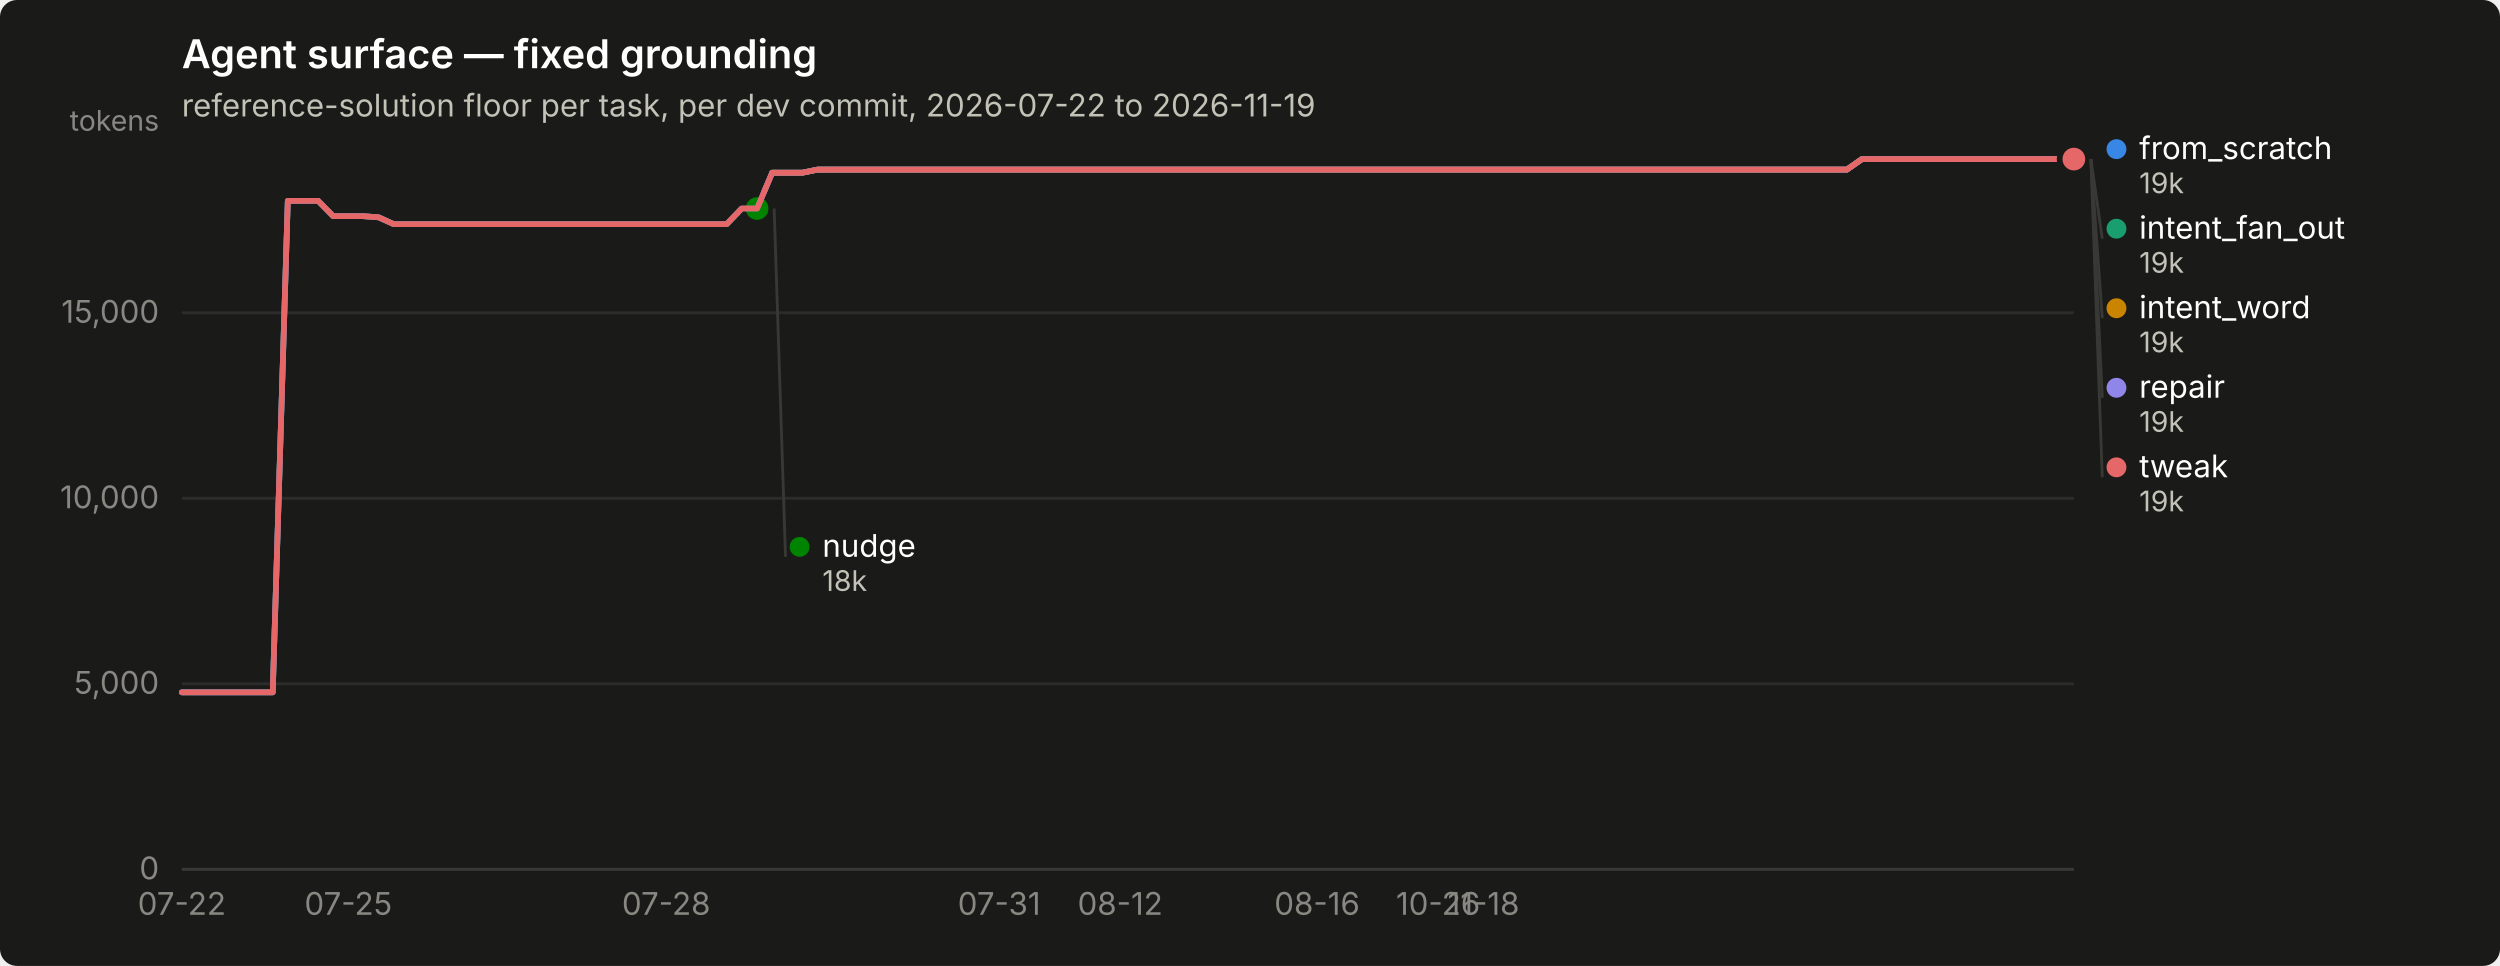
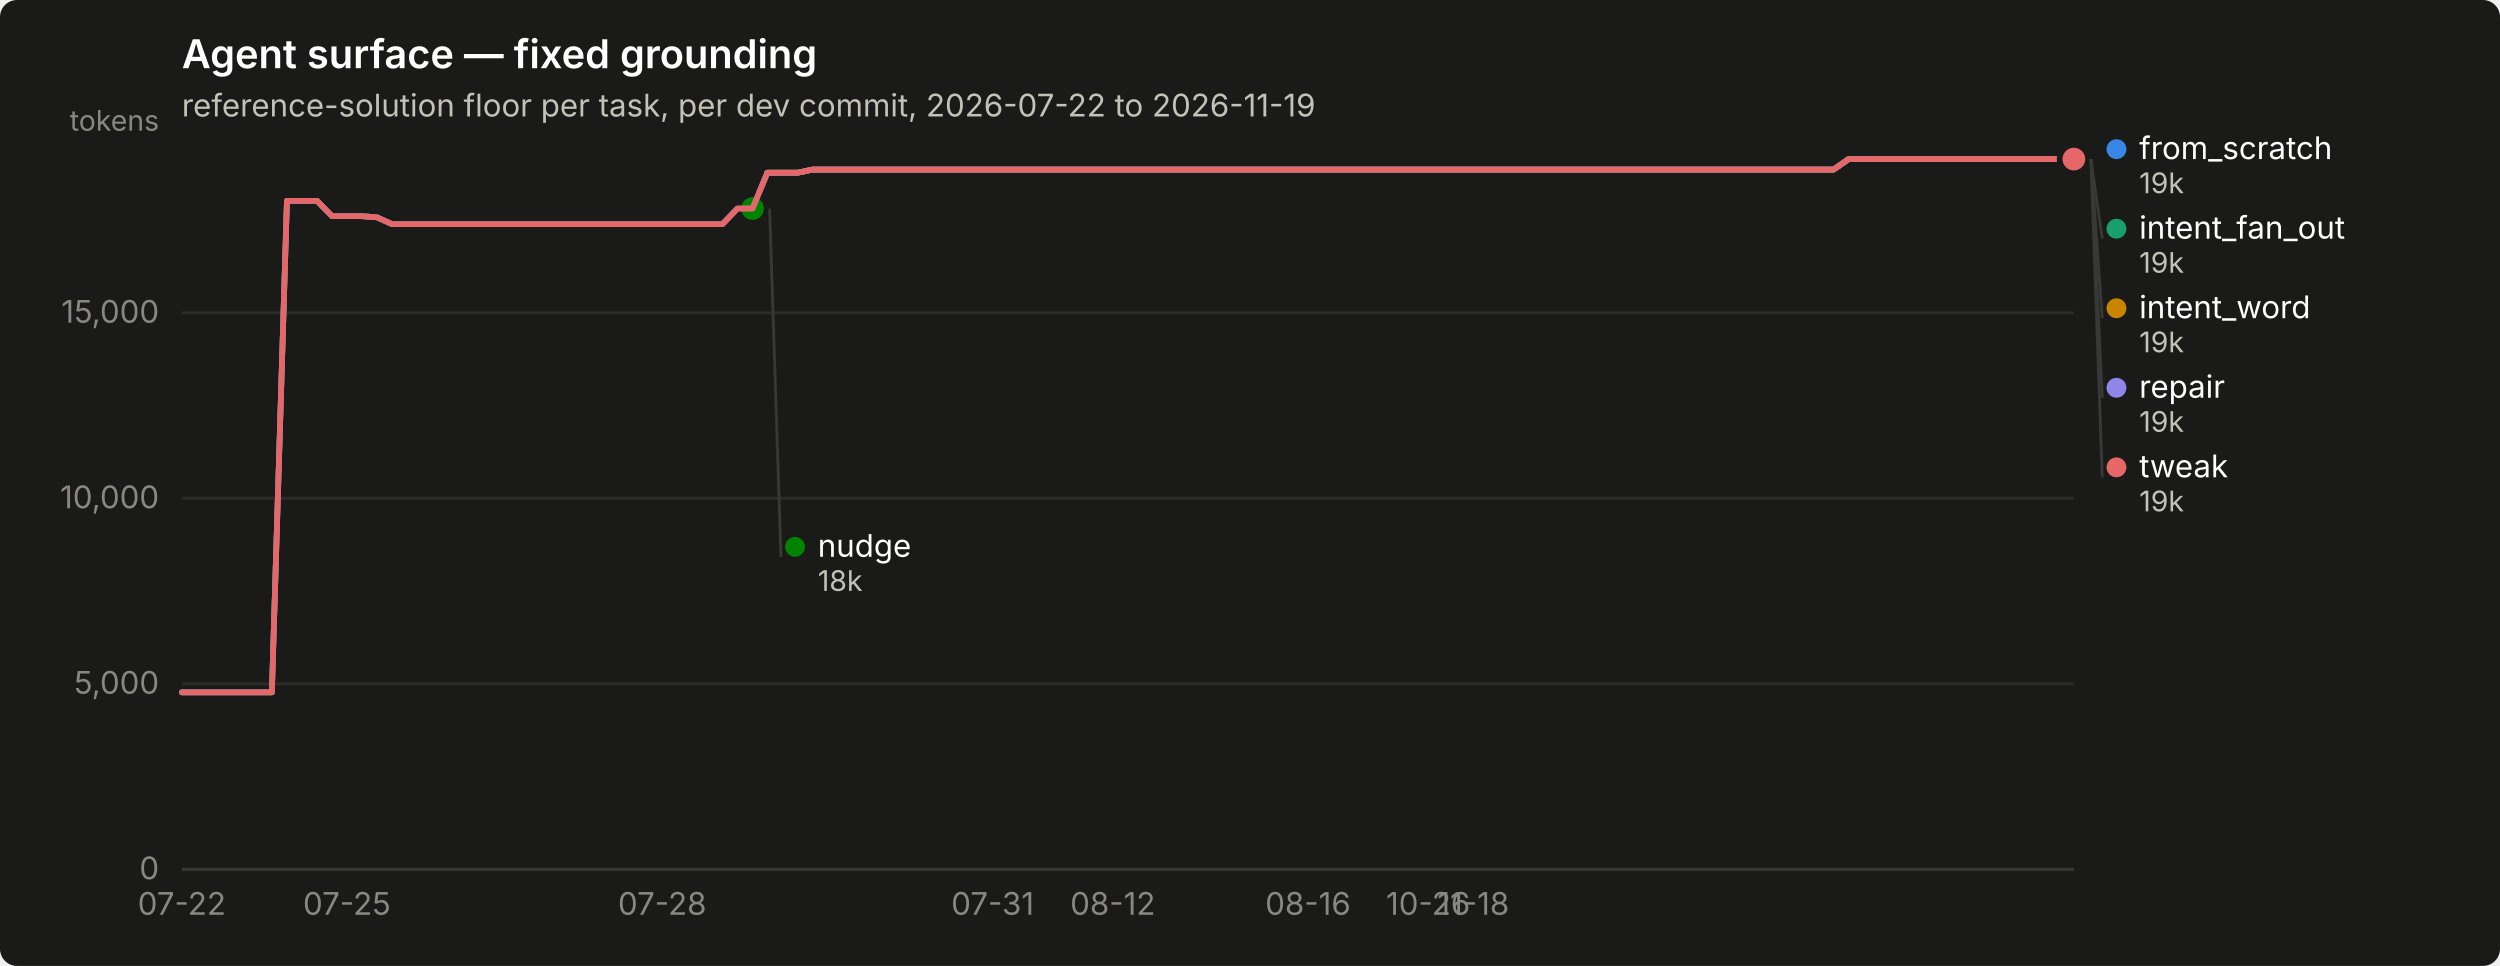
<svg xmlns="http://www.w3.org/2000/svg" width="880" height="340" viewBox="0 0 880 340" role="img" aria-label="Agent surface — fixed grounding">
  <rect width="880" height="340" rx="6" fill="#1a1a19" />
  <text x="64" y="24" font-family="system-ui, -apple-system, &quot;Segoe UI&quot;, sans-serif" font-size="14" font-weight="600" fill="#ffffff">Agent surface — fixed grounding</text>
  <text x="64" y="41" font-family="system-ui, -apple-system, &quot;Segoe UI&quot;, sans-serif" font-size="11" fill="#c3c2b7">reference-solution floor per task, per dev commit, 2026-07-22 to 2026-11-19</text>
  <line x1="64" y1="306.0" x2="730" y2="306.0" stroke="#2c2c2a" stroke-width="1" />
  <text x="56" y="309.5" text-anchor="end" font-family="system-ui, -apple-system, &quot;Segoe UI&quot;, sans-serif" font-size="11" style="font-variant-numeric: tabular-nums" fill="#898781">0</text>
  <line x1="64" y1="240.7" x2="730" y2="240.7" stroke="#2c2c2a" stroke-width="1" />
  <text x="56" y="244.2" text-anchor="end" font-family="system-ui, -apple-system, &quot;Segoe UI&quot;, sans-serif" font-size="11" style="font-variant-numeric: tabular-nums" fill="#898781">5,000</text>
  <line x1="64" y1="175.4" x2="730" y2="175.4" stroke="#2c2c2a" stroke-width="1" />
  <text x="56" y="178.9" text-anchor="end" font-family="system-ui, -apple-system, &quot;Segoe UI&quot;, sans-serif" font-size="11" style="font-variant-numeric: tabular-nums" fill="#898781">10,000</text>
  <line x1="64" y1="110.1" x2="730" y2="110.1" stroke="#2c2c2a" stroke-width="1" />
  <text x="56" y="113.6" text-anchor="end" font-family="system-ui, -apple-system, &quot;Segoe UI&quot;, sans-serif" font-size="11" style="font-variant-numeric: tabular-nums" fill="#898781">15,000</text>
  <text x="56" y="46" text-anchor="end" font-family="system-ui, -apple-system, &quot;Segoe UI&quot;, sans-serif" font-size="10" fill="#898781">tokens</text>
  <line x1="64" y1="306" x2="730" y2="306" stroke="#383835" stroke-width="1" />
  <text x="64.0" y="322" text-anchor="middle" font-family="system-ui, -apple-system, &quot;Segoe UI&quot;, sans-serif" font-size="11" style="font-variant-numeric: tabular-nums" fill="#898781">07-22</text>
-   <text x="122.6" y="322" text-anchor="middle" font-family="system-ui, -apple-system, &quot;Segoe UI&quot;, sans-serif" font-size="11" style="font-variant-numeric: tabular-nums" fill="#898781">07-25</text>
-   <text x="234.5" y="322" text-anchor="middle" font-family="system-ui, -apple-system, &quot;Segoe UI&quot;, sans-serif" font-size="11" style="font-variant-numeric: tabular-nums" fill="#898781">07-28</text>
-   <text x="351.7" y="322" text-anchor="middle" font-family="system-ui, -apple-system, &quot;Segoe UI&quot;, sans-serif" font-size="11" style="font-variant-numeric: tabular-nums" fill="#898781">07-31</text>
-   <text x="394.3" y="322" text-anchor="middle" font-family="system-ui, -apple-system, &quot;Segoe UI&quot;, sans-serif" font-size="11" style="font-variant-numeric: tabular-nums" fill="#898781">08-12</text>
-   <text x="463.6" y="322" text-anchor="middle" font-family="system-ui, -apple-system, &quot;Segoe UI&quot;, sans-serif" font-size="11" style="font-variant-numeric: tabular-nums" fill="#898781">08-16</text>
-   <text x="506.2" y="322" text-anchor="middle" font-family="system-ui, -apple-system, &quot;Segoe UI&quot;, sans-serif" font-size="11" style="font-variant-numeric: tabular-nums" fill="#898781">10-26</text>
-   <text x="522.2" y="322" text-anchor="middle" font-family="system-ui, -apple-system, &quot;Segoe UI&quot;, sans-serif" font-size="11" style="font-variant-numeric: tabular-nums" fill="#898781">11-18</text>
-   <path d="M64.0,243.7 L69.3,243.7 L74.7,243.7 L80.0,243.7 L85.3,243.7 L90.6,243.7 L96.0,243.7 L101.3,70.7 L106.6,70.7 L112.0,70.7 L117.3,76.1 L122.6,76.1 L127.9,76.1 L133.3,76.5 L138.6,78.9 L143.9,78.9 L149.2,78.9 L154.6,78.9 L159.9,78.9 L165.2,78.9 L170.6,78.9 L175.9,78.9 L181.2,78.9 L186.5,78.9 L191.9,78.9 L197.2,78.9 L202.5,78.9 L207.9,78.9 L213.2,78.9 L218.5,78.9 L223.8,78.9 L229.2,78.9 L234.5,78.9 L239.8,78.9 L245.2,78.9 L250.5,78.9 L255.8,78.9 L261.1,73.4 L266.5,73.4 L271.8,60.8 L277.1,60.8 L282.4,60.8 L287.8,59.7 L293.1,59.7 L298.4,59.7 L303.8,59.7 L309.1,59.7 L314.4,59.7 L319.7,59.7 L325.1,59.7 L330.4,59.7 L335.7,59.7 L341.1,59.7 L346.4,59.7 L351.7,59.7 L357.0,59.7 L362.4,59.7 L367.7,59.7 L373.0,59.7 L378.4,59.7 L383.7,59.7 L389.0,59.7 L394.3,59.7 L399.7,59.7 L405.0,59.7 L410.3,59.7 L415.6,59.7 L421.0,59.7 L426.3,59.7 L431.6,59.7 L437.0,59.7 L442.3,59.7 L447.6,59.7 L452.9,59.7 L458.3,59.7 L463.6,59.7 L468.9,59.7 L474.3,59.7 L479.6,59.7 L484.9,59.7 L490.2,59.7 L495.6,59.7 L500.9,59.7 L506.2,59.7 L511.6,59.7 L516.9,59.7 L522.2,59.7 L527.5,59.7 L532.9,59.7 L538.2,59.7 L543.5,59.7 L548.8,59.7 L554.2,59.7 L559.5,59.7 L564.8,59.7 L570.2,59.7 L575.5,59.7 L580.8,59.7 L586.1,59.7 L591.5,59.7 L596.8,59.7 L602.1,59.7 L607.5,59.7 L612.8,59.7 L618.1,59.7 L623.4,59.7 L628.8,59.7 L634.1,59.7 L639.4,59.7 L644.8,59.7 L650.1,59.7 L655.4,56.0 L660.7,56.0 L666.1,56.0 L671.4,56.0 L676.7,56.0 L682.0,56.0 L687.4,56.0 L692.7,56.0 L698.0,56.0 L703.4,56.0 L708.7,56.0 L714.0,56.0 L719.3,56.0 L724.7,56.0 L730.0,56.0" fill="none" stroke="#3987e5" stroke-width="2" stroke-linejoin="round" stroke-linecap="round" />
+   <text x="122.1" y="322" text-anchor="middle" font-family="system-ui, -apple-system, &quot;Segoe UI&quot;, sans-serif" font-size="11" style="font-variant-numeric: tabular-nums" fill="#898781">07-25</text>
+   <text x="233.1" y="322" text-anchor="middle" font-family="system-ui, -apple-system, &quot;Segoe UI&quot;, sans-serif" font-size="11" style="font-variant-numeric: tabular-nums" fill="#898781">07-28</text>
+   <text x="349.4" y="322" text-anchor="middle" font-family="system-ui, -apple-system, &quot;Segoe UI&quot;, sans-serif" font-size="11" style="font-variant-numeric: tabular-nums" fill="#898781">07-31</text>
+   <text x="391.7" y="322" text-anchor="middle" font-family="system-ui, -apple-system, &quot;Segoe UI&quot;, sans-serif" font-size="11" style="font-variant-numeric: tabular-nums" fill="#898781">08-12</text>
+   <text x="460.4" y="322" text-anchor="middle" font-family="system-ui, -apple-system, &quot;Segoe UI&quot;, sans-serif" font-size="11" style="font-variant-numeric: tabular-nums" fill="#898781">08-16</text>
+   <text x="502.7" y="322" text-anchor="middle" font-family="system-ui, -apple-system, &quot;Segoe UI&quot;, sans-serif" font-size="11" style="font-variant-numeric: tabular-nums" fill="#898781">10-26</text>
+   <text x="518.6" y="322" text-anchor="middle" font-family="system-ui, -apple-system, &quot;Segoe UI&quot;, sans-serif" font-size="11" style="font-variant-numeric: tabular-nums" fill="#898781">11-18</text>
+   <path d="M64.0,243.7 L69.3,243.7 L74.6,243.7 L79.9,243.7 L85.1,243.7 L90.4,243.7 L95.7,243.7 L101.0,70.7 L106.3,70.7 L111.6,70.7 L116.9,76.1 L122.1,76.1 L127.4,76.1 L132.7,76.5 L138.0,78.9 L143.3,78.9 L148.6,78.9 L153.9,78.9 L159.1,78.9 L164.4,78.9 L169.7,78.9 L175.0,78.9 L180.3,78.9 L185.6,78.9 L190.9,78.9 L196.1,78.9 L201.4,78.9 L206.7,78.9 L212.0,78.9 L217.3,78.9 L222.6,78.9 L227.9,78.9 L233.1,78.9 L238.4,78.9 L243.7,78.9 L249.0,78.9 L254.3,78.9 L259.6,73.4 L264.9,73.4 L270.1,60.8 L275.4,60.8 L280.7,60.8 L286.0,59.7 L291.3,59.7 L296.6,59.7 L301.9,59.7 L307.1,59.7 L312.4,59.7 L317.7,59.7 L323.0,59.7 L328.3,59.7 L333.6,59.7 L338.9,59.7 L344.1,59.7 L349.4,59.7 L354.7,59.7 L360.0,59.7 L365.3,59.7 L370.6,59.7 L375.9,59.7 L381.1,59.7 L386.4,59.7 L391.7,59.7 L397.0,59.7 L402.3,59.7 L407.6,59.7 L412.9,59.7 L418.1,59.7 L423.4,59.7 L428.7,59.7 L434.0,59.7 L439.3,59.7 L444.6,59.7 L449.9,59.7 L455.1,59.7 L460.4,59.7 L465.7,59.7 L471.0,59.7 L476.3,59.7 L481.6,59.7 L486.9,59.7 L492.1,59.7 L497.4,59.7 L502.7,59.7 L508.0,59.7 L513.3,59.7 L518.6,59.7 L523.9,59.7 L529.1,59.7 L534.4,59.7 L539.7,59.7 L545.0,59.7 L550.3,59.7 L555.6,59.7 L560.9,59.7 L566.1,59.7 L571.4,59.7 L576.7,59.7 L582.0,59.7 L587.3,59.7 L592.6,59.7 L597.9,59.7 L603.1,59.7 L608.4,59.7 L613.7,59.7 L619.0,59.7 L624.3,59.7 L629.6,59.7 L634.9,59.7 L640.1,59.7 L645.4,59.7 L650.7,56.0 L656.0,56.0 L661.3,56.0 L666.6,56.0 L671.9,56.0 L677.1,56.0 L682.4,56.0 L687.7,56.0 L693.0,56.0 L698.3,56.0 L703.6,56.0 L708.9,56.0 L714.1,56.0 L719.4,56.0 L724.7,56.0 L730.0,56.0" fill="none" stroke="#3987e5" stroke-width="2" stroke-linejoin="round" stroke-linecap="round" />
  <circle cx="730.0" cy="56.0" r="6" fill="#1a1a19" />
  <circle cx="730.0" cy="56.0" r="4" fill="#3987e5" />
-   <path d="M271.8,60.8 L277.1,60.8 L282.4,60.8 L287.8,59.7 L293.1,59.7 L298.4,59.7 L303.8,59.7 L309.1,59.7 L314.4,59.7 L319.7,59.7 L325.1,59.7 L330.4,59.7 L335.7,59.7 L341.1,59.7 L346.4,59.7 L351.7,59.7 L357.0,59.7 L362.4,59.7 L367.7,59.7 L373.0,59.7 L378.4,59.7 L383.7,59.7 L389.0,59.7 L394.3,59.7 L399.7,59.7 L405.0,59.7 L410.3,59.7 L415.6,59.7 L421.0,59.7 L426.3,59.7 L431.6,59.7 L437.0,59.7 L442.3,59.7 L447.6,59.7 L452.9,59.7 L458.3,59.7 L463.6,59.7 L468.9,59.7 L474.3,59.7 L479.6,59.7 L484.9,59.7 L490.2,59.7 L495.6,59.7 L500.9,59.7 L506.2,59.7 L511.6,59.7 L516.9,59.7 L522.2,59.7 L527.5,59.7 L532.9,59.7 L538.2,59.7 L543.5,59.7 L548.8,59.7 L554.2,59.7 L559.5,59.7 L564.8,59.7 L570.2,59.7 L575.5,59.7 L580.8,59.7 L586.1,59.7 L591.5,59.7 L596.8,59.7 L602.1,59.7 L607.5,59.7 L612.8,59.7 L618.1,59.7 L623.4,59.7 L628.8,59.7 L634.1,59.7 L639.4,59.7 L644.8,59.7 L650.1,59.7 L655.4,56.0 L660.7,56.0 L666.1,56.0 L671.4,56.0 L676.7,56.0 L682.0,56.0 L687.4,56.0 L692.7,56.0 L698.0,56.0 L703.4,56.0 L708.7,56.0 L714.0,56.0 L719.3,56.0 L724.7,56.0 L730.0,56.0" fill="none" stroke="#199e70" stroke-width="2" stroke-linejoin="round" stroke-linecap="round" />
+   <path d="M270.1,60.8 L275.4,60.8 L280.7,60.8 L286.0,59.7 L291.3,59.7 L296.6,59.7 L301.9,59.7 L307.1,59.7 L312.4,59.7 L317.7,59.7 L323.0,59.7 L328.3,59.7 L333.6,59.7 L338.9,59.7 L344.1,59.7 L349.4,59.7 L354.7,59.7 L360.0,59.7 L365.3,59.7 L370.6,59.7 L375.9,59.7 L381.1,59.7 L386.4,59.7 L391.7,59.7 L397.0,59.7 L402.3,59.7 L407.6,59.7 L412.9,59.7 L418.1,59.7 L423.4,59.7 L428.7,59.7 L434.0,59.7 L439.3,59.7 L444.6,59.7 L449.9,59.7 L455.1,59.7 L460.4,59.7 L465.7,59.7 L471.0,59.7 L476.3,59.7 L481.6,59.7 L486.9,59.7 L492.1,59.7 L497.4,59.7 L502.7,59.7 L508.0,59.7 L513.3,59.7 L518.6,59.7 L523.9,59.7 L529.1,59.7 L534.4,59.7 L539.7,59.7 L545.0,59.7 L550.3,59.7 L555.6,59.7 L560.9,59.7 L566.1,59.7 L571.4,59.7 L576.7,59.7 L582.0,59.7 L587.3,59.7 L592.6,59.7 L597.9,59.7 L603.1,59.7 L608.4,59.7 L613.7,59.7 L619.0,59.7 L624.3,59.7 L629.6,59.7 L634.9,59.7 L640.1,59.7 L645.4,59.7 L650.7,56.0 L656.0,56.0 L661.3,56.0 L666.6,56.0 L671.9,56.0 L677.1,56.0 L682.4,56.0 L687.7,56.0 L693.0,56.0 L698.3,56.0 L703.6,56.0 L708.9,56.0 L714.1,56.0 L719.4,56.0 L724.7,56.0 L730.0,56.0" fill="none" stroke="#199e70" stroke-width="2" stroke-linejoin="round" stroke-linecap="round" />
  <circle cx="730.0" cy="56.0" r="6" fill="#1a1a19" />
  <circle cx="730.0" cy="56.0" r="4" fill="#199e70" />
-   <path d="M271.8,60.8 L277.1,60.8 L282.4,60.8 L287.8,59.7 L293.1,59.7 L298.4,59.7 L303.8,59.7 L309.1,59.7 L314.4,59.7 L319.7,59.7 L325.1,59.7 L330.4,59.7 L335.7,59.7 L341.1,59.7 L346.4,59.7 L351.7,59.7 L357.0,59.7 L362.4,59.7 L367.7,59.7 L373.0,59.7 L378.4,59.7 L383.7,59.7 L389.0,59.7 L394.3,59.7 L399.7,59.7 L405.0,59.7 L410.3,59.7 L415.6,59.7 L421.0,59.7 L426.3,59.7 L431.6,59.7 L437.0,59.7 L442.3,59.7 L447.6,59.7 L452.9,59.7 L458.3,59.7 L463.6,59.7 L468.9,59.7 L474.3,59.7 L479.6,59.7 L484.9,59.7 L490.2,59.7 L495.6,59.7 L500.9,59.7 L506.2,59.7 L511.6,59.7 L516.9,59.7 L522.2,59.7 L527.5,59.7 L532.9,59.7 L538.2,59.7 L543.5,59.7 L548.8,59.7 L554.2,59.7 L559.5,59.7 L564.8,59.7 L570.2,59.7 L575.5,59.7 L580.8,59.7 L586.1,59.7 L591.5,59.7 L596.8,59.7 L602.1,59.7 L607.5,59.7 L612.8,59.7 L618.1,59.7 L623.4,59.7 L628.8,59.7 L634.1,59.7 L639.4,59.7 L644.8,59.7 L650.1,59.7 L655.4,56.0 L660.7,56.0 L666.1,56.0 L671.4,56.0 L676.7,56.0 L682.0,56.0 L687.4,56.0 L692.7,56.0 L698.0,56.0 L703.4,56.0 L708.7,56.0 L714.0,56.0 L719.3,56.0 L724.7,56.0 L730.0,56.0" fill="none" stroke="#c98500" stroke-width="2" stroke-linejoin="round" stroke-linecap="round" />
+   <path d="M270.1,60.8 L275.4,60.8 L280.7,60.8 L286.0,59.7 L291.3,59.7 L296.6,59.7 L301.9,59.7 L307.1,59.7 L312.4,59.7 L317.7,59.7 L323.0,59.7 L328.3,59.7 L333.6,59.7 L338.9,59.7 L344.1,59.7 L349.4,59.7 L354.7,59.7 L360.0,59.7 L365.3,59.7 L370.6,59.7 L375.9,59.7 L381.1,59.7 L386.4,59.7 L391.7,59.7 L397.0,59.7 L402.3,59.7 L407.6,59.7 L412.9,59.7 L418.1,59.7 L423.4,59.7 L428.7,59.7 L434.0,59.7 L439.3,59.7 L444.6,59.7 L449.9,59.7 L455.1,59.7 L460.4,59.7 L465.7,59.7 L471.0,59.7 L476.3,59.7 L481.6,59.7 L486.9,59.7 L492.1,59.7 L497.4,59.7 L502.7,59.7 L508.0,59.7 L513.3,59.7 L518.6,59.7 L523.9,59.7 L529.1,59.7 L534.4,59.7 L539.7,59.7 L545.0,59.7 L550.3,59.7 L555.6,59.7 L560.9,59.7 L566.1,59.7 L571.4,59.7 L576.7,59.7 L582.0,59.7 L587.3,59.7 L592.6,59.7 L597.9,59.7 L603.1,59.7 L608.4,59.7 L613.7,59.7 L619.0,59.7 L624.3,59.7 L629.6,59.7 L634.9,59.7 L640.1,59.7 L645.4,59.7 L650.7,56.0 L656.0,56.0 L661.3,56.0 L666.6,56.0 L671.9,56.0 L677.1,56.0 L682.4,56.0 L687.7,56.0 L693.0,56.0 L698.3,56.0 L703.6,56.0 L708.9,56.0 L714.1,56.0 L719.4,56.0 L724.7,56.0 L730.0,56.0" fill="none" stroke="#c98500" stroke-width="2" stroke-linejoin="round" stroke-linecap="round" />
  <circle cx="730.0" cy="56.0" r="6" fill="#1a1a19" />
  <circle cx="730.0" cy="56.0" r="4" fill="#c98500" />
-   <path d="M64.0,243.7 L69.3,243.7 L74.7,243.7 L80.0,243.7 L85.3,243.7 L90.6,243.7 L96.0,243.7 L101.3,70.7 L106.6,70.7 L112.0,70.7 L117.3,76.1 L122.6,76.1 L127.9,76.1 L133.3,76.5 L138.6,78.9 L143.9,78.9 L149.2,78.9 L154.6,78.9 L159.9,78.9 L165.2,78.9 L170.6,78.9 L175.9,78.9 L181.2,78.9 L186.5,78.9 L191.9,78.9 L197.2,78.9 L202.5,78.9 L207.9,78.9 L213.2,78.9 L218.5,78.9 L223.8,78.9 L229.2,78.9 L234.5,78.9 L239.8,78.9 L245.2,78.9 L250.5,78.9 L255.8,78.9 L261.1,73.4 L266.5,73.4" fill="none" stroke="#008300" stroke-width="2" stroke-linejoin="round" stroke-linecap="round" />
-   <circle cx="266.5" cy="73.4" r="6" fill="#1a1a19" />
-   <circle cx="266.5" cy="73.4" r="4" fill="#008300" />
-   <path d="M64.0,243.7 L69.3,243.7 L74.7,243.7 L80.0,243.7 L85.3,243.7 L90.6,243.7 L96.0,243.7 L101.3,70.7 L106.6,70.7 L112.0,70.7 L117.3,76.1 L122.6,76.1 L127.9,76.1 L133.3,76.5 L138.6,78.9 L143.9,78.9 L149.2,78.9 L154.6,78.9 L159.9,78.9 L165.2,78.9 L170.6,78.9 L175.9,78.9 L181.2,78.9 L186.5,78.9 L191.9,78.9 L197.2,78.9 L202.5,78.9 L207.9,78.9 L213.2,78.9 L218.5,78.9 L223.8,78.9 L229.2,78.9 L234.5,78.9 L239.8,78.9 L245.2,78.9 L250.5,78.9 L255.8,78.9 L261.1,73.4 L266.5,73.4 L271.8,60.8 L277.1,60.8 L282.4,60.8 L287.8,59.7 L293.1,59.7 L298.4,59.7 L303.8,59.7 L309.1,59.7 L314.4,59.7 L319.7,59.7 L325.1,59.7 L330.4,59.7 L335.7,59.7 L341.1,59.7 L346.4,59.7 L351.7,59.7 L357.0,59.7 L362.4,59.7 L367.7,59.7 L373.0,59.7 L378.4,59.7 L383.7,59.7 L389.0,59.7 L394.3,59.7 L399.7,59.7 L405.0,59.7 L410.3,59.7 L415.6,59.7 L421.0,59.7 L426.3,59.7 L431.6,59.7 L437.0,59.7 L442.3,59.7 L447.6,59.7 L452.9,59.7 L458.3,59.7 L463.6,59.7 L468.9,59.7 L474.3,59.7 L479.6,59.7 L484.9,59.7 L490.2,59.7 L495.6,59.7 L500.9,59.7 L506.2,59.7 L511.6,59.7 L516.9,59.7 L522.2,59.7 L527.5,59.7 L532.9,59.7 L538.2,59.7 L543.5,59.7 L548.8,59.7 L554.2,59.7 L559.5,59.7 L564.8,59.7 L570.2,59.7 L575.5,59.7 L580.8,59.7 L586.1,59.7 L591.5,59.7 L596.8,59.7 L602.1,59.7 L607.5,59.7 L612.8,59.7 L618.1,59.7 L623.4,59.7 L628.8,59.7 L634.1,59.7 L639.4,59.7 L644.8,59.7 L650.1,59.7 L655.4,56.0 L660.7,56.0 L666.1,56.0 L671.4,56.0 L676.7,56.0 L682.0,56.0 L687.4,56.0 L692.7,56.0 L698.0,56.0 L703.4,56.0 L708.7,56.0 L714.0,56.0 L719.3,56.0 L724.7,56.0 L730.0,56.0" fill="none" stroke="#9085e9" stroke-width="2" stroke-linejoin="round" stroke-linecap="round" />
+   <path d="M64.0,243.7 L69.3,243.7 L74.6,243.7 L79.9,243.7 L85.1,243.7 L90.4,243.7 L95.7,243.7 L101.0,70.7 L106.3,70.7 L111.6,70.7 L116.9,76.1 L122.1,76.1 L127.4,76.1 L132.7,76.5 L138.0,78.9 L143.3,78.9 L148.6,78.9 L153.9,78.9 L159.1,78.9 L164.4,78.9 L169.7,78.9 L175.0,78.9 L180.3,78.9 L185.6,78.9 L190.9,78.9 L196.1,78.9 L201.4,78.9 L206.7,78.9 L212.0,78.9 L217.3,78.9 L222.6,78.9 L227.9,78.9 L233.1,78.9 L238.4,78.9 L243.7,78.9 L249.0,78.9 L254.3,78.9 L259.6,73.4 L264.9,73.4" fill="none" stroke="#008300" stroke-width="2" stroke-linejoin="round" stroke-linecap="round" />
+   <circle cx="264.9" cy="73.4" r="6" fill="#1a1a19" />
+   <circle cx="264.9" cy="73.4" r="4" fill="#008300" />
+   <path d="M64.0,243.7 L69.3,243.7 L74.6,243.7 L79.9,243.7 L85.1,243.7 L90.4,243.7 L95.7,243.7 L101.0,70.7 L106.3,70.7 L111.6,70.7 L116.9,76.1 L122.1,76.1 L127.4,76.1 L132.7,76.5 L138.0,78.9 L143.3,78.9 L148.6,78.9 L153.9,78.9 L159.1,78.9 L164.4,78.9 L169.7,78.9 L175.0,78.9 L180.3,78.9 L185.6,78.9 L190.9,78.9 L196.1,78.9 L201.4,78.9 L206.7,78.9 L212.0,78.9 L217.3,78.9 L222.6,78.9 L227.9,78.9 L233.1,78.9 L238.4,78.9 L243.7,78.9 L249.0,78.9 L254.3,78.9 L259.6,73.4 L264.9,73.4 L270.1,60.8 L275.4,60.8 L280.7,60.8 L286.0,59.7 L291.3,59.7 L296.6,59.7 L301.9,59.7 L307.1,59.7 L312.4,59.7 L317.7,59.7 L323.0,59.7 L328.3,59.7 L333.6,59.7 L338.9,59.7 L344.1,59.7 L349.4,59.7 L354.7,59.7 L360.0,59.7 L365.3,59.7 L370.6,59.7 L375.9,59.7 L381.1,59.7 L386.4,59.7 L391.7,59.7 L397.0,59.7 L402.3,59.7 L407.6,59.7 L412.9,59.7 L418.1,59.7 L423.4,59.7 L428.7,59.7 L434.0,59.7 L439.3,59.7 L444.6,59.7 L449.9,59.7 L455.1,59.7 L460.4,59.7 L465.7,59.7 L471.0,59.7 L476.3,59.7 L481.6,59.7 L486.9,59.7 L492.1,59.7 L497.4,59.7 L502.7,59.7 L508.0,59.7 L513.3,59.7 L518.6,59.7 L523.9,59.7 L529.1,59.7 L534.4,59.7 L539.7,59.7 L545.0,59.7 L550.3,59.7 L555.6,59.7 L560.9,59.7 L566.1,59.7 L571.4,59.7 L576.7,59.7 L582.0,59.7 L587.3,59.7 L592.6,59.7 L597.9,59.7 L603.1,59.7 L608.4,59.7 L613.7,59.7 L619.0,59.7 L624.3,59.7 L629.6,59.7 L634.9,59.7 L640.1,59.7 L645.4,59.7 L650.7,56.0 L656.0,56.0 L661.3,56.0 L666.6,56.0 L671.9,56.0 L677.1,56.0 L682.4,56.0 L687.7,56.0 L693.0,56.0 L698.3,56.0 L703.6,56.0 L708.9,56.0 L714.1,56.0 L719.4,56.0 L724.7,56.0 L730.0,56.0" fill="none" stroke="#9085e9" stroke-width="2" stroke-linejoin="round" stroke-linecap="round" />
  <circle cx="730.0" cy="56.0" r="6" fill="#1a1a19" />
  <circle cx="730.0" cy="56.0" r="4" fill="#9085e9" />
-   <path d="M64.0,243.7 L69.3,243.7 L74.7,243.7 L80.0,243.7 L85.3,243.7 L90.6,243.7 L96.0,243.7 L101.3,70.7 L106.6,70.7 L112.0,70.7 L117.3,76.1 L122.6,76.1 L127.9,76.1 L133.3,76.5 L138.6,78.9 L143.9,78.9 L149.2,78.9 L154.6,78.9 L159.9,78.9 L165.2,78.9 L170.6,78.9 L175.9,78.9 L181.2,78.9 L186.5,78.9 L191.9,78.9 L197.2,78.9 L202.5,78.9 L207.9,78.9 L213.2,78.9 L218.5,78.9 L223.8,78.9 L229.2,78.9 L234.5,78.9 L239.8,78.9 L245.2,78.9 L250.5,78.9 L255.8,78.9 L261.1,73.4 L266.5,73.4 L271.8,60.8 L277.1,60.8 L282.4,60.8 L287.8,59.7 L293.1,59.7 L298.4,59.7 L303.8,59.7 L309.1,59.7 L314.4,59.7 L319.7,59.7 L325.1,59.7 L330.4,59.7 L335.7,59.7 L341.1,59.7 L346.4,59.7 L351.7,59.7 L357.0,59.7 L362.4,59.7 L367.7,59.7 L373.0,59.7 L378.4,59.7 L383.7,59.7 L389.0,59.7 L394.3,59.7 L399.7,59.7 L405.0,59.7 L410.3,59.7 L415.6,59.7 L421.0,59.7 L426.3,59.7 L431.6,59.7 L437.0,59.7 L442.3,59.7 L447.6,59.7 L452.9,59.7 L458.3,59.7 L463.6,59.7 L468.9,59.7 L474.3,59.7 L479.6,59.7 L484.9,59.7 L490.2,59.7 L495.6,59.7 L500.9,59.7 L506.2,59.7 L511.6,59.7 L516.9,59.7 L522.2,59.7 L527.5,59.7 L532.9,59.7 L538.2,59.7 L543.5,59.7 L548.8,59.7 L554.2,59.7 L559.5,59.7 L564.8,59.7 L570.2,59.7 L575.5,59.7 L580.8,59.7 L586.1,59.7 L591.5,59.7 L596.8,59.7 L602.1,59.7 L607.5,59.7 L612.8,59.7 L618.1,59.7 L623.4,59.7 L628.8,59.7 L634.1,59.7 L639.4,59.7 L644.8,59.7 L650.1,59.7 L655.4,56.0 L660.7,56.0 L666.1,56.0 L671.4,56.0 L676.7,56.0 L682.0,56.0 L687.4,56.0 L692.7,56.0 L698.0,56.0 L703.4,56.0 L708.7,56.0 L714.0,56.0 L719.3,56.0 L724.7,56.0 L730.0,56.0" fill="none" stroke="#e66767" stroke-width="2" stroke-linejoin="round" stroke-linecap="round" />
+   <path d="M64.0,243.7 L69.3,243.7 L74.6,243.7 L79.9,243.7 L85.1,243.7 L90.4,243.7 L95.7,243.7 L101.0,70.7 L106.3,70.7 L111.6,70.7 L116.9,76.1 L122.1,76.1 L127.4,76.1 L132.7,76.5 L138.0,78.9 L143.3,78.9 L148.6,78.9 L153.9,78.9 L159.1,78.9 L164.4,78.9 L169.7,78.9 L175.0,78.9 L180.3,78.9 L185.6,78.9 L190.9,78.9 L196.1,78.9 L201.4,78.9 L206.7,78.9 L212.0,78.9 L217.3,78.9 L222.6,78.9 L227.9,78.9 L233.1,78.9 L238.4,78.9 L243.7,78.9 L249.0,78.9 L254.3,78.9 L259.6,73.4 L264.9,73.4 L270.1,60.8 L275.4,60.8 L280.7,60.8 L286.0,59.7 L291.3,59.7 L296.6,59.7 L301.9,59.7 L307.1,59.7 L312.4,59.7 L317.7,59.7 L323.0,59.7 L328.3,59.7 L333.6,59.7 L338.9,59.7 L344.1,59.7 L349.4,59.7 L354.7,59.7 L360.0,59.7 L365.3,59.7 L370.6,59.7 L375.9,59.7 L381.1,59.7 L386.4,59.7 L391.7,59.7 L397.0,59.7 L402.3,59.7 L407.6,59.7 L412.9,59.7 L418.1,59.7 L423.4,59.7 L428.7,59.7 L434.0,59.7 L439.3,59.7 L444.6,59.7 L449.9,59.7 L455.1,59.7 L460.4,59.7 L465.7,59.7 L471.0,59.7 L476.3,59.7 L481.6,59.7 L486.9,59.7 L492.1,59.7 L497.4,59.7 L502.7,59.7 L508.0,59.7 L513.3,59.7 L518.6,59.7 L523.9,59.7 L529.1,59.7 L534.4,59.7 L539.7,59.7 L545.0,59.7 L550.3,59.7 L555.6,59.7 L560.9,59.7 L566.1,59.7 L571.4,59.7 L576.7,59.7 L582.0,59.7 L587.3,59.7 L592.6,59.7 L597.9,59.7 L603.1,59.7 L608.4,59.7 L613.7,59.7 L619.0,59.7 L624.3,59.7 L629.6,59.7 L634.9,59.7 L640.1,59.7 L645.4,59.7 L650.7,56.0 L656.0,56.0 L661.3,56.0 L666.6,56.0 L671.9,56.0 L677.1,56.0 L682.4,56.0 L687.7,56.0 L693.0,56.0 L698.3,56.0 L703.6,56.0 L708.9,56.0 L714.1,56.0 L719.4,56.0 L724.7,56.0 L730.0,56.0" fill="none" stroke="#e66767" stroke-width="2" stroke-linejoin="round" stroke-linecap="round" />
  <circle cx="730.0" cy="56.0" r="6" fill="#1a1a19" />
  <circle cx="730.0" cy="56.0" r="4" fill="#e66767" />
  <circle cx="745.0" cy="52.5" r="3.5" fill="#3987e5" />
  <text x="753.0" y="56.0" font-family="system-ui, -apple-system, &quot;Segoe UI&quot;, sans-serif" font-size="11" fill="#ffffff">from_scratch</text>
  <text x="753.0" y="68.0" font-family="system-ui, -apple-system, &quot;Segoe UI&quot;, sans-serif" font-size="10" style="font-variant-numeric: tabular-nums" fill="#c3c2b7">19k</text>
  <line x1="736.0" y1="56.0" x2="740.0" y2="84.0" stroke="#383835" stroke-width="1" />
  <circle cx="745.0" cy="80.5" r="3.5" fill="#199e70" />
  <text x="753.0" y="84.0" font-family="system-ui, -apple-system, &quot;Segoe UI&quot;, sans-serif" font-size="11" fill="#ffffff">intent_fan_out</text>
  <text x="753.0" y="96.0" font-family="system-ui, -apple-system, &quot;Segoe UI&quot;, sans-serif" font-size="10" style="font-variant-numeric: tabular-nums" fill="#c3c2b7">19k</text>
  <line x1="736.0" y1="56.0" x2="740.0" y2="112.0" stroke="#383835" stroke-width="1" />
  <circle cx="745.0" cy="108.5" r="3.5" fill="#c98500" />
  <text x="753.0" y="112.0" font-family="system-ui, -apple-system, &quot;Segoe UI&quot;, sans-serif" font-size="11" fill="#ffffff">intent_word</text>
  <text x="753.0" y="124.0" font-family="system-ui, -apple-system, &quot;Segoe UI&quot;, sans-serif" font-size="10" style="font-variant-numeric: tabular-nums" fill="#c3c2b7">19k</text>
  <line x1="736.0" y1="56.0" x2="740.0" y2="140.0" stroke="#383835" stroke-width="1" />
  <circle cx="745.0" cy="136.5" r="3.5" fill="#9085e9" />
  <text x="753.0" y="140.0" font-family="system-ui, -apple-system, &quot;Segoe UI&quot;, sans-serif" font-size="11" fill="#ffffff">repair</text>
  <text x="753.0" y="152.0" font-family="system-ui, -apple-system, &quot;Segoe UI&quot;, sans-serif" font-size="10" style="font-variant-numeric: tabular-nums" fill="#c3c2b7">19k</text>
  <line x1="736.0" y1="56.0" x2="740.0" y2="168.0" stroke="#383835" stroke-width="1" />
  <circle cx="745.0" cy="164.5" r="3.5" fill="#e66767" />
  <text x="753.0" y="168.0" font-family="system-ui, -apple-system, &quot;Segoe UI&quot;, sans-serif" font-size="11" fill="#ffffff">tweak</text>
  <text x="753.0" y="180.0" font-family="system-ui, -apple-system, &quot;Segoe UI&quot;, sans-serif" font-size="10" style="font-variant-numeric: tabular-nums" fill="#c3c2b7">19k</text>
-   <line x1="272.5" y1="73.4" x2="276.5" y2="196.0" stroke="#383835" stroke-width="1" />
-   <circle cx="281.464" cy="192.5" r="3.5" fill="#008300" />
-   <text x="289.464" y="196.0" font-family="system-ui, -apple-system, &quot;Segoe UI&quot;, sans-serif" font-size="11" fill="#ffffff">nudge</text>
-   <text x="289.464" y="208.0" font-family="system-ui, -apple-system, &quot;Segoe UI&quot;, sans-serif" font-size="10" style="font-variant-numeric: tabular-nums" fill="#c3c2b7">18k</text>
+   <line x1="270.9" y1="73.4" x2="274.9" y2="196.0" stroke="#383835" stroke-width="1" />
+   <circle cx="279.857" cy="192.5" r="3.5" fill="#008300" />
+   <text x="287.857" y="196.0" font-family="system-ui, -apple-system, &quot;Segoe UI&quot;, sans-serif" font-size="11" fill="#ffffff">nudge</text>
+   <text x="287.857" y="208.0" font-family="system-ui, -apple-system, &quot;Segoe UI&quot;, sans-serif" font-size="10" style="font-variant-numeric: tabular-nums" fill="#c3c2b7">18k</text>
</svg>
